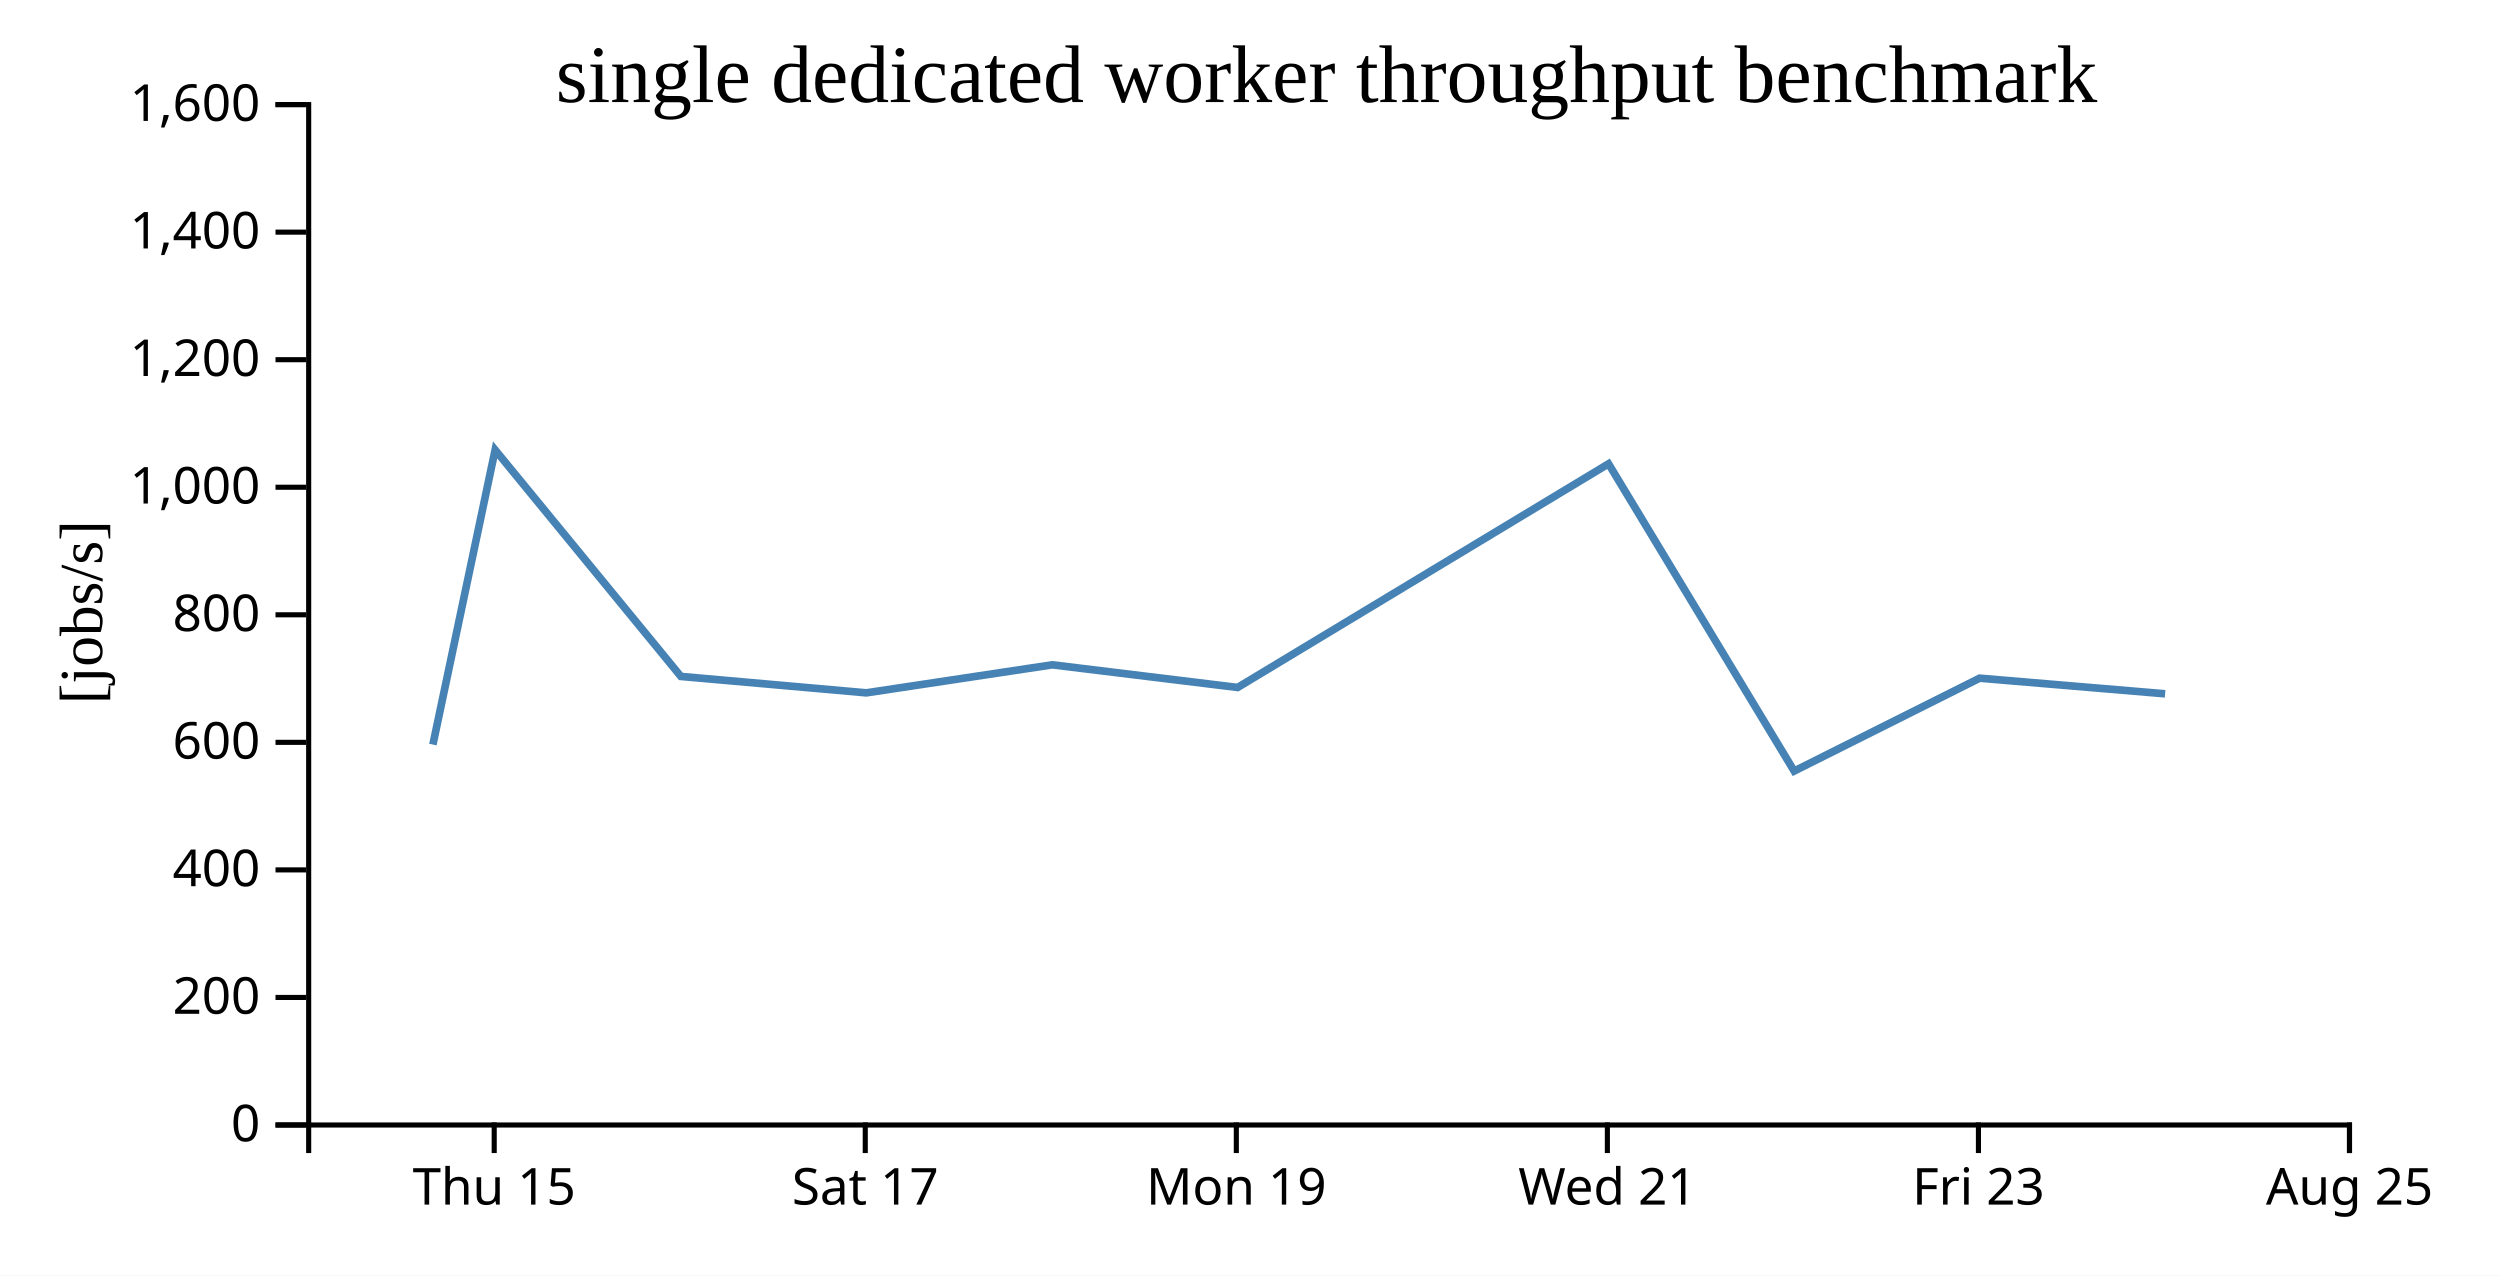
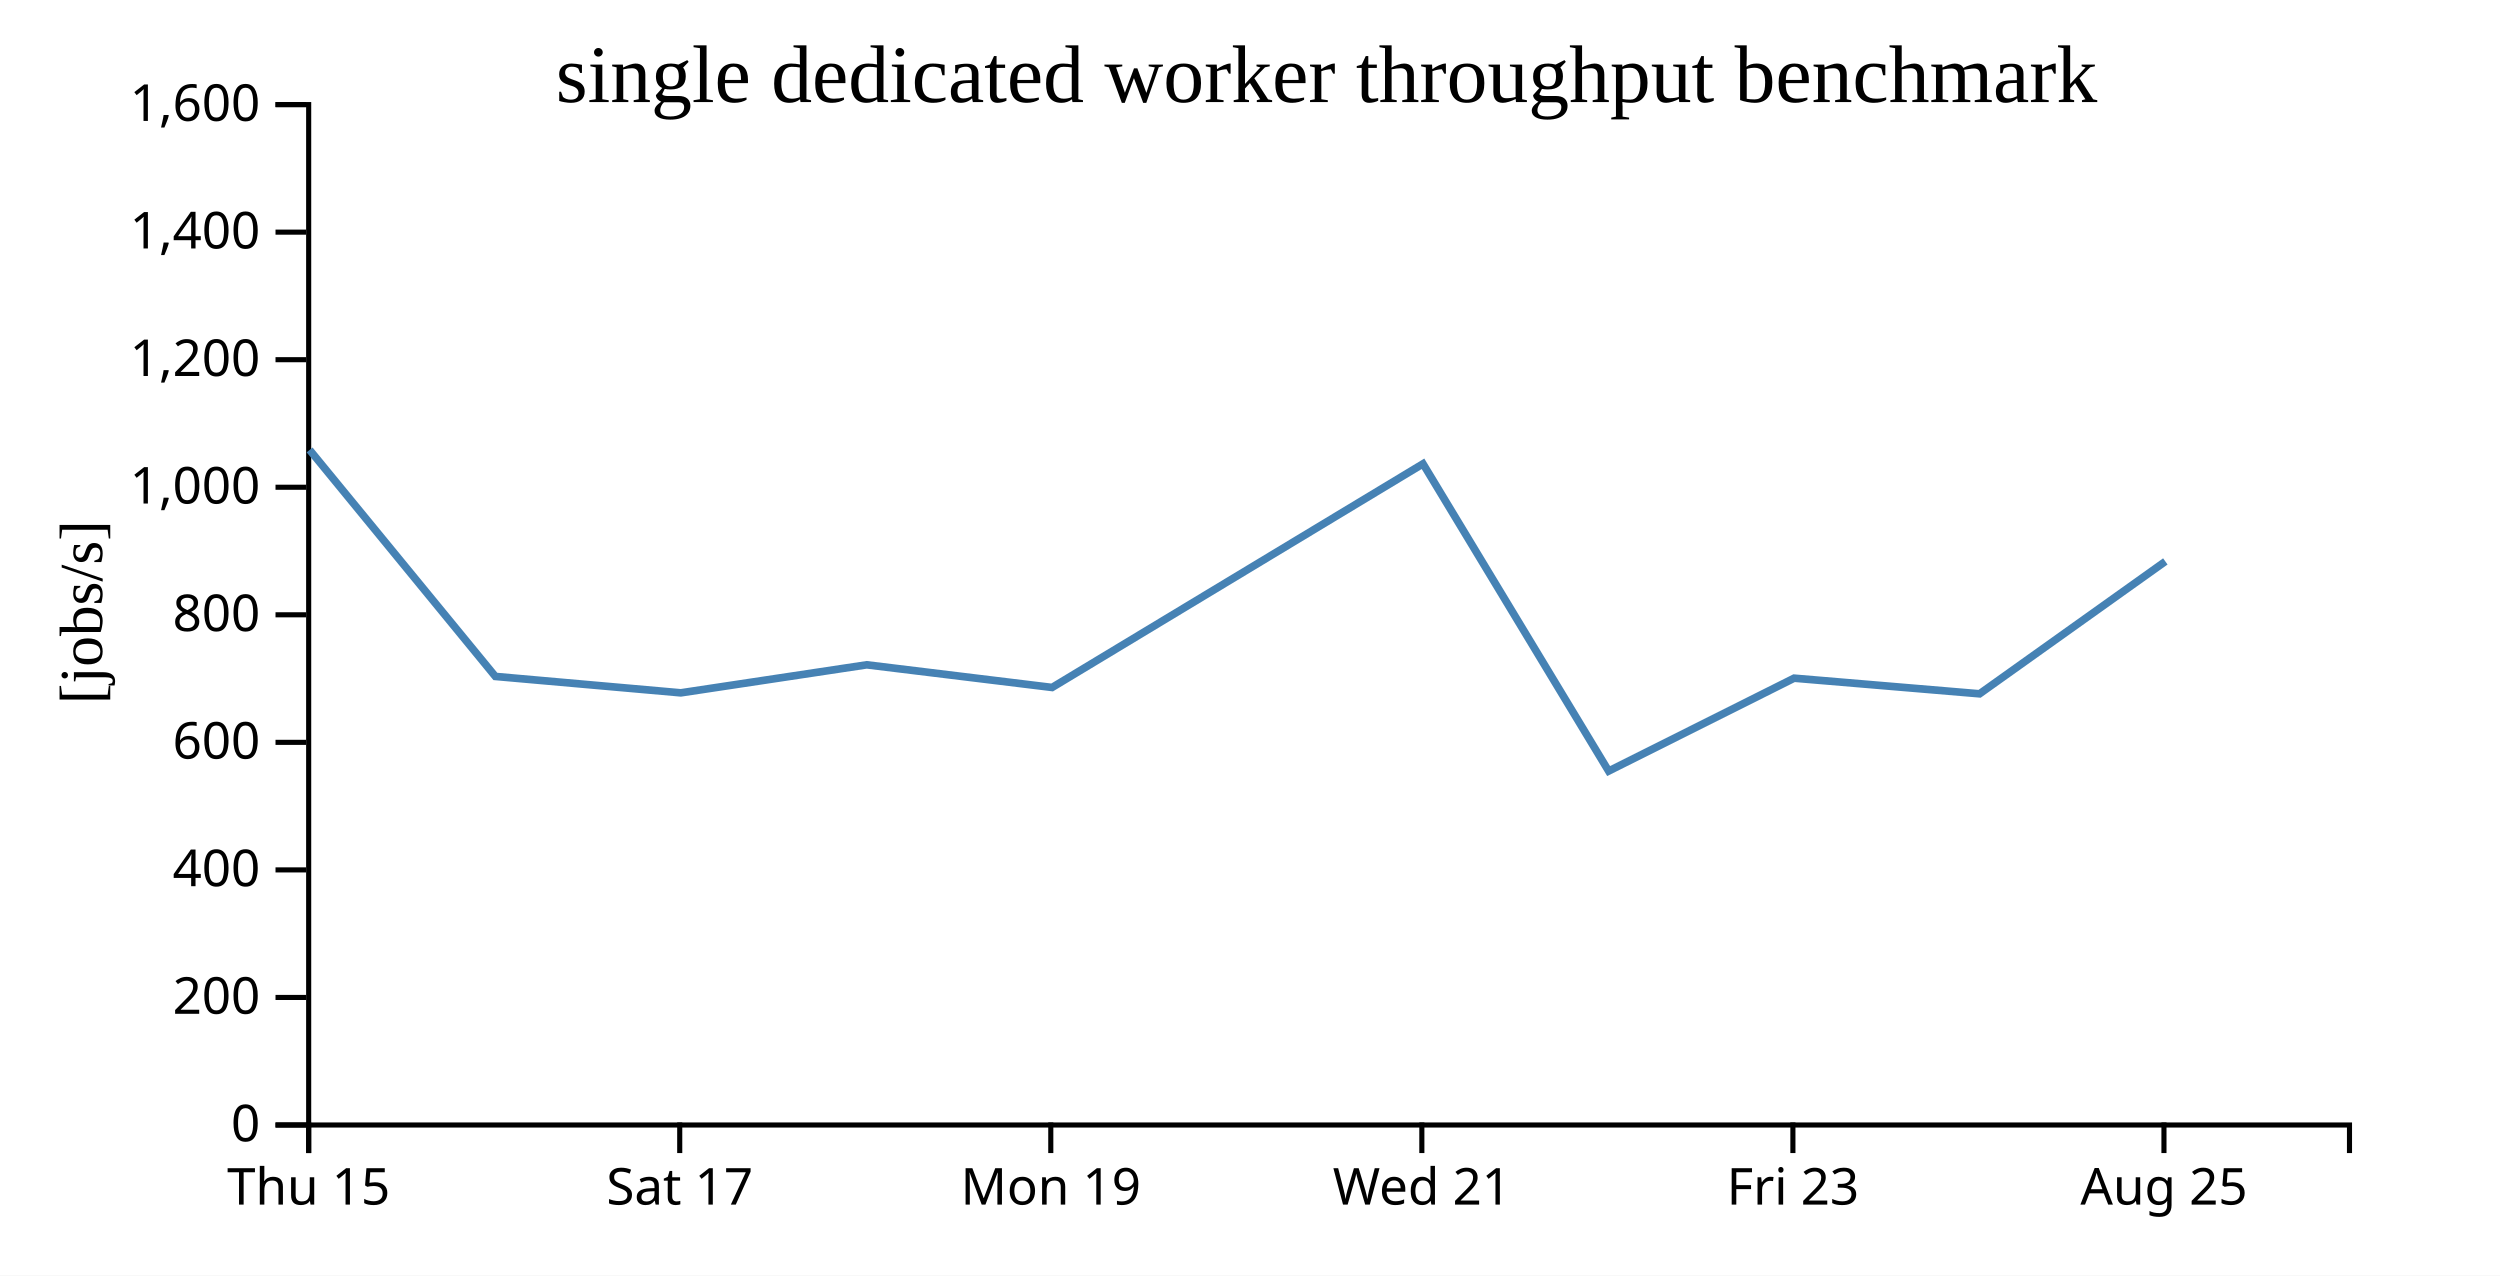
<svg xmlns="http://www.w3.org/2000/svg" width="490" height="250">
  <rect width="100%" height="100%" fill="white" />
  <g transform="translate(60,20)">
    <g transform="translate(0,200)" fill="none" font-size="10" font-family="sans-serif" text-anchor="middle">
      <path class="domain" stroke="currentColor" d="M0.5,6V0.5H400.5V6" />
-       <g class="tick" opacity="1" transform="translate(36.86364,0)">
+       <g class="tick" opacity="1" transform="translate(0.5,0)">
        <line stroke="currentColor" y2="6" />
        <text fill="currentColor" y="9" dy="0.71em">Thu 15</text>
      </g>
-       <g class="tick" opacity="1" transform="translate(109.5909,0)">
+       <g class="tick" opacity="1" transform="translate(73.22727,0)">
        <line stroke="currentColor" y2="6" />
        <text fill="currentColor" y="9" dy="0.71em">Sat 17</text>
      </g>
-       <g class="tick" opacity="1" transform="translate(182.3182,0)">
+       <g class="tick" opacity="1" transform="translate(145.9545,0)">
        <line stroke="currentColor" y2="6" />
        <text fill="currentColor" y="9" dy="0.71em">Mon 19</text>
      </g>
-       <g class="tick" opacity="1" transform="translate(255.0455,0)">
+       <g class="tick" opacity="1" transform="translate(218.6818,0)">
        <line stroke="currentColor" y2="6" />
        <text fill="currentColor" y="9" dy="0.71em">Wed 21</text>
      </g>
-       <g class="tick" opacity="1" transform="translate(327.7727,0)">
+       <g class="tick" opacity="1" transform="translate(291.4091,0)">
        <line stroke="currentColor" y2="6" />
        <text fill="currentColor" y="9" dy="0.71em">Fri 23</text>
      </g>
-       <g class="tick" opacity="1" transform="translate(400.5,0)">
+       <g class="tick" opacity="1" transform="translate(364.1364,0)">
        <line stroke="currentColor" y2="6" />
        <text fill="currentColor" y="9" dy="0.71em">Aug 25</text>
      </g>
    </g>
    <g fill="none" font-size="10" font-family="sans-serif" text-anchor="end">
      <path class="domain" stroke="currentColor" d="M-6,200.5H0.5V0.5H-6" />
      <g class="tick" opacity="1" transform="translate(0,200.5)">
        <line stroke="currentColor" x2="-6" />
        <text fill="currentColor" x="-9" dy="0.32em">0</text>
      </g>
      <g class="tick" opacity="1" transform="translate(0,175.5)">
        <line stroke="currentColor" x2="-6" />
        <text fill="currentColor" x="-9" dy="0.32em">200</text>
      </g>
      <g class="tick" opacity="1" transform="translate(0,150.5)">
        <line stroke="currentColor" x2="-6" />
        <text fill="currentColor" x="-9" dy="0.32em">400</text>
      </g>
      <g class="tick" opacity="1" transform="translate(0,125.5)">
        <line stroke="currentColor" x2="-6" />
        <text fill="currentColor" x="-9" dy="0.32em">600</text>
      </g>
      <g class="tick" opacity="1" transform="translate(0,100.5)">
        <line stroke="currentColor" x2="-6" />
        <text fill="currentColor" x="-9" dy="0.32em">800</text>
      </g>
      <g class="tick" opacity="1" transform="translate(0,75.5)">
        <line stroke="currentColor" x2="-6" />
        <text fill="currentColor" x="-9" dy="0.32em">1,000</text>
      </g>
      <g class="tick" opacity="1" transform="translate(0,50.5)">
        <line stroke="currentColor" x2="-6" />
        <text fill="currentColor" x="-9" dy="0.32em">1,200</text>
      </g>
      <g class="tick" opacity="1" transform="translate(0,25.5)">
        <line stroke="currentColor" x2="-6" />
        <text fill="currentColor" x="-9" dy="0.32em">1,400</text>
      </g>
      <g class="tick" opacity="1" transform="translate(0,0.5)">
        <line stroke="currentColor" x2="-6" />
        <text fill="currentColor" x="-9" dy="0.32em">1,600</text>
      </g>
    </g>
    <text text-anchor="middle" style="font-size: 12px" transform="rotate(-90)" y="-40" x="-100">[jobs/s]</text>
    <text text-anchor="middle" style="font-size: 16px" y="0" x="200">single dedicated worker throughput benchmark</text>
-     <path fill="none" stroke="steelblue" stroke-width="1.5" d="M24.848,125.938L37.047,68.187L73.453,112.58L109.803,115.797L146.246,110.304L182.576,114.743L255.273,70.903L291.654,131.127L328.011,112.923L364.362,115.986" />
+     <path fill="none" stroke="steelblue" stroke-width="1.5" d="M0.683,68.187L37.089,112.58L73.44,115.797L109.882,110.304L146.213,114.743L218.909,70.903L255.291,131.127L291.648,112.923L327.998,115.986L364.407,90.038" />
  </g>
</svg>
